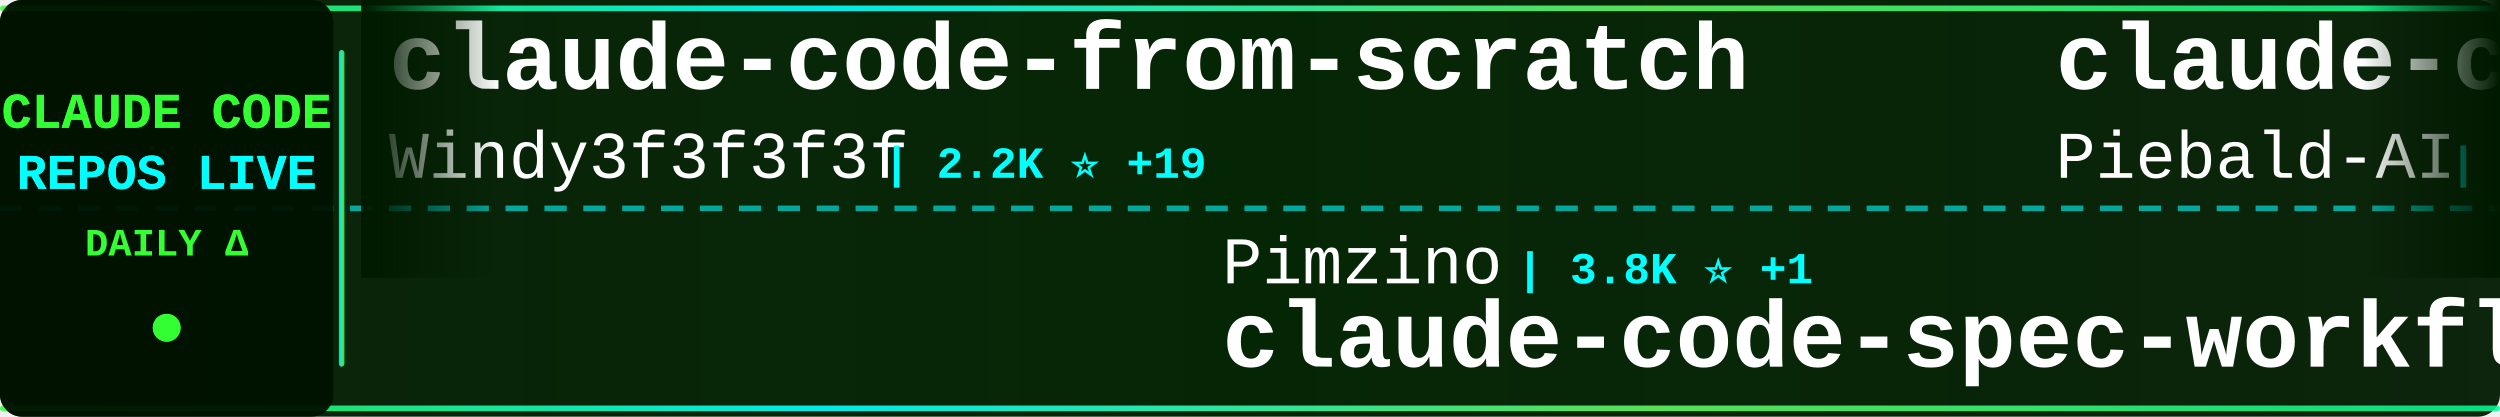
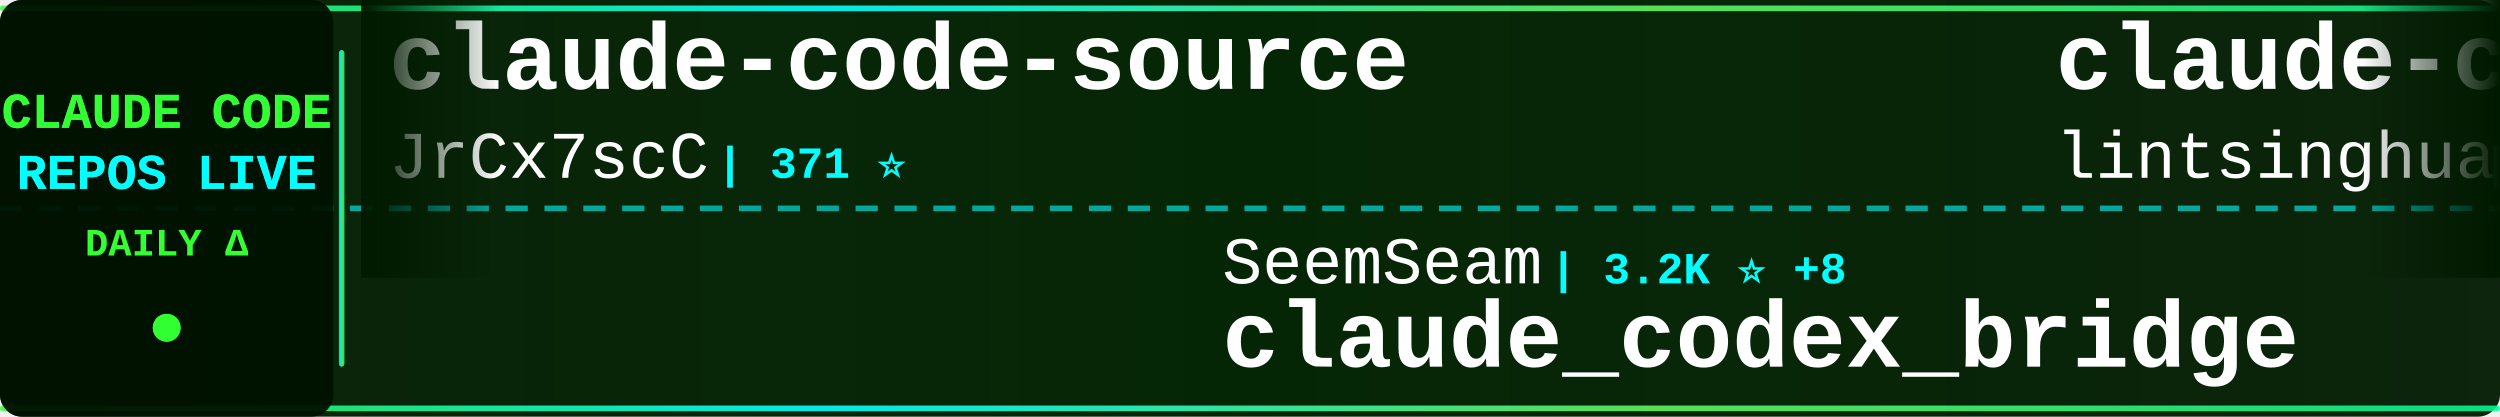
<svg xmlns="http://www.w3.org/2000/svg" width="900" height="150">
  <defs>
    <linearGradient id="tickerBg" x1="0%" y1="0%" x2="100%" y2="0%">
      <stop offset="0%" style="stop-color:#001a00;stop-opacity:0.95" />
      <stop offset="50%" style="stop-color:#002200;stop-opacity:0.98" />
      <stop offset="100%" style="stop-color:#001a00;stop-opacity:0.95" />
    </linearGradient>
    <linearGradient id="borderGrad" x1="0%" y1="0%" x2="100%" y2="0%">
      <stop offset="0%" style="stop-color:#33ff33;stop-opacity:0.85">
        <animate attributeName="stop-opacity" values="0.85;1;0.85" dur="2s" repeatCount="indefinite" />
      </stop>
      <stop offset="33%" style="stop-color:#00ffff;stop-opacity:0.9">
        <animate attributeName="stop-opacity" values="0.9;1;0.9" dur="2.2s" repeatCount="indefinite" />
      </stop>
      <stop offset="66%" style="stop-color:#66ff66;stop-opacity:0.85">
        <animate attributeName="stop-opacity" values="0.85;1;0.85" dur="1.8s" repeatCount="indefinite" />
      </stop>
      <stop offset="100%" style="stop-color:#00ff99;stop-opacity:0.85">
        <animate attributeName="stop-opacity" values="0.85;1;0.85" dur="2s" repeatCount="indefinite" />
      </stop>
    </linearGradient>
    <filter id="textGlow">
      <feGaussianBlur stdDeviation="0.1" result="coloredBlur" />
      <feMerge>
        <feMergeNode in="coloredBlur" />
        <feMergeNode in="SourceGraphic" />
      </feMerge>
    </filter>
    <filter id="metricGlow">
      <feGaussianBlur stdDeviation="0.2" result="coloredBlur" />
      <feMerge>
        <feMergeNode in="coloredBlur" />
        <feMergeNode in="SourceGraphic" />
      </feMerge>
    </filter>
    <linearGradient id="leftFade" x1="0%" y1="0%" x2="100%" y2="0%">
      <stop offset="0%" style="stop-color:#001a00;stop-opacity:1" />
      <stop offset="100%" style="stop-color:#001a00;stop-opacity:0" />
    </linearGradient>
    <linearGradient id="rightFade" x1="0%" y1="0%" x2="100%" y2="0%">
      <stop offset="0%" style="stop-color:#001a00;stop-opacity:0" />
      <stop offset="100%" style="stop-color:#001a00;stop-opacity:1" />
    </linearGradient>
  </defs>
  <rect width="900" height="150" fill="url(#tickerBg)" rx="8" />
  <rect x="0" y="2" width="900" height="2" fill="url(#borderGrad)" rx="1" />
  <rect x="0" y="146" width="900" height="2" fill="url(#borderGrad)" rx="1" />
  <line x1="0" y1="75" x2="900" y2="75" stroke="#00ffff" stroke-width="2" stroke-dasharray="8 6" opacity="0.6" />
  <rect x="0" y="0" width="120" height="150" fill="#001100" opacity="0.95" rx="8" />
  <text x="60" y="46" font-family="'Courier New', monospace" font-size="18" font-weight="bold" fill="#33ff33" text-anchor="middle" filter="url(#textGlow)">
    CLAUDE CODE
  </text>
  <text x="60" y="68" font-family="'Courier New', monospace" font-size="18" font-weight="bold" fill="#00ffff" text-anchor="middle" filter="url(#textGlow)">
    REPOS LIVE
  </text>
  <text x="60" y="92" font-family="'Courier New', monospace" font-size="14" font-weight="bold" fill="#33ff33" text-anchor="middle">
    DAILY Δ
  </text>
  <circle cx="60" cy="118" r="5" fill="#33ff33" filter="url(#metricGlow)">
    <animate attributeName="r" values="4;6;4" dur="1.5s" repeatCount="indefinite" />
    <animate attributeName="opacity" values="0.6;1;0.6" dur="1.5s" repeatCount="indefinite" />
  </circle>
  <rect x="122" y="18" width="2" height="114" fill="url(#borderGrad)" rx="1" />
  <clipPath id="tickerClip">
    <rect x="130" y="0" width="770" height="150" />
  </clipPath>
  <g clip-path="url(#tickerClip)">
    <g id="tickerItems">
      <animateTransform attributeName="transform" attributeType="XML" type="translate" from="0 0" to="-3000 0" dur="54s" repeatCount="indefinite" />
      <g transform="translate(0, 0)">
-         <text x="140" y="32" font-family="'Courier New', monospace" font-size="34" font-weight="bold" fill="#ffffff">claude-code-from-scratch</text>
-         <text x="140" y="64" font-family="'Courier New', monospace" font-size="24" font-weight="normal" fill="#ffffff" opacity="1.0">Windy3f3f3f3f</text>
-         <text x="318" y="64" font-family="'Courier New', monospace" font-size="16" font-weight="bold" fill="#00ffff"> | 2.2K ⭐ +19</text>
+         <text x="140" y="32" font-family="'Courier New', monospace" font-size="34" font-weight="bold" fill="#ffffff">claude-code-source</text>
+         <text x="140" y="64" font-family="'Courier New', monospace" font-size="24" font-weight="normal" fill="#ffffff" opacity="1.0">JrCx7scC</text>
+         <text x="258" y="64" font-family="'Courier New', monospace" font-size="16" font-weight="bold" fill="#00ffff"> | 371 ⭐</text>
      </g>
      <g transform="translate(300, 0)">
-         <text x="140" y="102" font-family="'Courier New', monospace" font-size="24" font-weight="normal" fill="#ffffff" opacity="1.0">Pimzino</text>
-         <text x="246" y="102" font-family="'Courier New', monospace" font-size="16" font-weight="bold" fill="#00ffff"> | 3.8K ⭐ +1</text>
-         <text x="140" y="132" font-family="'Courier New', monospace" font-size="34" font-weight="bold" fill="#ffffff">claude-code-spec-workflo...</text>
+         <text x="140" y="102" font-family="'Courier New', monospace" font-size="24" font-weight="normal" fill="#ffffff" opacity="1.0">SeemSeam</text>
+         <text x="258" y="102" font-family="'Courier New', monospace" font-size="16" font-weight="bold" fill="#00ffff"> | 3.2K ⭐ +8</text>
+         <text x="140" y="132" font-family="'Courier New', monospace" font-size="34" font-weight="bold" fill="#ffffff">claude_codex_bridge</text>
      </g>
      <g transform="translate(600, 0)">
-         <text x="140" y="32" font-family="'Courier New', monospace" font-size="34" font-weight="bold" fill="#ffffff">claude-code-system-promp...</text>
-         <text x="140" y="64" font-family="'Courier New', monospace" font-size="24" font-weight="normal" fill="#ffffff" opacity="1.0">Piebald-AI</text>
-         <text x="282" y="64" font-family="'Courier New', monospace" font-size="16" font-weight="bold" fill="#00ffff"> | 11.7K ⭐ +36</text>
+         <text x="140" y="32" font-family="'Courier New', monospace" font-size="34" font-weight="bold" fill="#ffffff">claude-code-book</text>
+         <text x="140" y="64" font-family="'Courier New', monospace" font-size="24" font-weight="normal" fill="#ffffff" opacity="1.0">lintsinghua</text>
+         <text x="294" y="64" font-family="'Courier New', monospace" font-size="16" font-weight="bold" fill="#00ffff"> | 3.9K ⭐ +8</text>
      </g>
      <g transform="translate(900, 0)">
-         <text x="140" y="102" font-family="'Courier New', monospace" font-size="24" font-weight="normal" fill="#ffffff" opacity="1.0">huangjia2019</text>
-         <text x="306" y="102" font-family="'Courier New', monospace" font-size="16" font-weight="bold" fill="#00ffff"> | 955 ⭐ +7</text>
-         <text x="140" y="132" font-family="'Courier New', monospace" font-size="34" font-weight="bold" fill="#ffffff">claude-code-engineering</text>
+         <text x="140" y="102" font-family="'Courier New', monospace" font-size="24" font-weight="normal" fill="#ffffff" opacity="1.0">feiskyer</text>
+         <text x="258" y="102" font-family="'Courier New', monospace" font-size="16" font-weight="bold" fill="#00ffff"> | 1.6K ⭐ +6</text>
+         <text x="140" y="132" font-family="'Courier New', monospace" font-size="34" font-weight="bold" fill="#ffffff">claude-code-settings</text>
      </g>
      <g transform="translate(1200, 0)">
-         <text x="140" y="32" font-family="'Courier New', monospace" font-size="34" font-weight="bold" fill="#ffffff">claude-code-reverse</text>
-         <text x="140" y="64" font-family="'Courier New', monospace" font-size="24" font-weight="normal" fill="#ffffff" opacity="1.0">Yuyz0112</text>
-         <text x="258" y="64" font-family="'Courier New', monospace" font-size="16" font-weight="bold" fill="#00ffff"> | 2.4K ⭐</text>
+         <text x="140" y="32" font-family="'Courier New', monospace" font-size="34" font-weight="bold" fill="#ffffff">claude-coder</text>
+         <text x="140" y="64" font-family="'Courier New', monospace" font-size="24" font-weight="normal" fill="#ffffff" opacity="1.0">kodu-ai</text>
+         <text x="246" y="64" font-family="'Courier New', monospace" font-size="16" font-weight="bold" fill="#00ffff"> | 5.3K ⭐</text>
      </g>
      <g transform="translate(1500, 0)">
        <text x="140" y="102" font-family="'Courier New', monospace" font-size="24" font-weight="normal" fill="#ffffff" opacity="1.0">frankbria</text>
-         <text x="270" y="102" font-family="'Courier New', monospace" font-size="16" font-weight="bold" fill="#00ffff"> | 9.5K ⭐ +4</text>
+         <text x="270" y="102" font-family="'Courier New', monospace" font-size="16" font-weight="bold" fill="#00ffff"> | 9.5K ⭐ +3</text>
        <text x="140" y="132" font-family="'Courier New', monospace" font-size="34" font-weight="bold" fill="#ffffff">ralph-claude-code</text>
      </g>
      <g transform="translate(1800, 0)">
-         <text x="140" y="32" font-family="'Courier New', monospace" font-size="34" font-weight="bold" fill="#ffffff">Dive-into-Claude-Code</text>
-         <text x="140" y="64" font-family="'Courier New', monospace" font-size="24" font-weight="normal" fill="#ffffff" opacity="1.0">VILA-Lab</text>
-         <text x="258" y="64" font-family="'Courier New', monospace" font-size="16" font-weight="bold" fill="#00ffff"> | 1.8K ⭐ +8</text>
+         <text x="140" y="32" font-family="'Courier New', monospace" font-size="34" font-weight="bold" fill="#ffffff">Claude-Code</text>
+         <text x="140" y="64" font-family="'Courier New', monospace" font-size="24" font-weight="normal" fill="#ffffff" opacity="1.0">pengchengneo</text>
+         <text x="306" y="64" font-family="'Courier New', monospace" font-size="16" font-weight="bold" fill="#00ffff"> | 1.6K ⭐ +4</text>
      </g>
      <g transform="translate(2100, 0)">
-         <text x="140" y="102" font-family="'Courier New', monospace" font-size="24" font-weight="normal" fill="#ffffff" opacity="1.0">disler</text>
-         <text x="234" y="102" font-family="'Courier New', monospace" font-size="16" font-weight="bold" fill="#00ffff"> | 1.5K ⭐ +4</text>
-         <text x="140" y="132" font-family="'Courier New', monospace" font-size="34" font-weight="bold" fill="#ffffff">pi-vs-claude-code</text>
+         <text x="140" y="102" font-family="'Courier New', monospace" font-size="24" font-weight="normal" fill="#ffffff" opacity="1.0">multica-ai</text>
+         <text x="282" y="102" font-family="'Courier New', monospace" font-size="16" font-weight="bold" fill="#00ffff"> | 189.4K ⭐ +496</text>
+         <text x="140" y="132" font-family="'Courier New', monospace" font-size="34" font-weight="bold" fill="#ffffff">andrej-karpathy-skills</text>
      </g>
      <g transform="translate(2400, 0)">
-         <text x="140" y="32" font-family="'Courier New', monospace" font-size="34" font-weight="bold" fill="#ffffff">claude-code-my-workflow</text>
-         <text x="140" y="64" font-family="'Courier New', monospace" font-size="24" font-weight="normal" fill="#ffffff" opacity="1.0">pedrohcgs</text>
-         <text x="270" y="64" font-family="'Courier New', monospace" font-size="16" font-weight="bold" fill="#00ffff"> | 1.4K ⭐ +6</text>
+         <text x="140" y="32" font-family="'Courier New', monospace" font-size="34" font-weight="bold" fill="#ffffff">claude-code-best-practic...</text>
+         <text x="140" y="64" font-family="'Courier New', monospace" font-size="24" font-weight="normal" fill="#ffffff" opacity="1.0">shanraisshan</text>
+         <text x="306" y="64" font-family="'Courier New', monospace" font-size="16" font-weight="bold" fill="#00ffff"> | 62.3K ⭐ +119</text>
      </g>
      <g transform="translate(2700, 0)">
-         <text x="140" y="102" font-family="'Courier New', monospace" font-size="24" font-weight="normal" fill="#ffffff" opacity="1.0">ponponon</text>
-         <text x="258" y="102" font-family="'Courier New', monospace" font-size="16" font-weight="bold" fill="#00ffff"> | 2.3K ⭐</text>
-         <text x="140" y="132" font-family="'Courier New', monospace" font-size="34" font-weight="bold" fill="#ffffff">claude_code_src</text>
+         <text x="140" y="102" font-family="'Courier New', monospace" font-size="24" font-weight="normal" fill="#ffffff" opacity="1.0">KPR111</text>
+         <text x="234" y="102" font-family="'Courier New', monospace" font-size="16" font-weight="bold" fill="#00ffff"> | 18 ⭐</text>
+         <text x="140" y="132" font-family="'Courier New', monospace" font-size="34" font-weight="bold" fill="#ffffff">Claude-Code</text>
      </g>
      <g transform="translate(3000, 0)">
-         <text x="140" y="32" font-family="'Courier New', monospace" font-size="34" font-weight="bold" fill="#ffffff">claude-code-from-scratch</text>
-         <text x="140" y="64" font-family="'Courier New', monospace" font-size="24" font-weight="normal" fill="#ffffff" opacity="1.0">Windy3f3f3f3f</text>
-         <text x="318" y="64" font-family="'Courier New', monospace" font-size="16" font-weight="bold" fill="#00ffff"> | 2.2K ⭐ +19</text>
+         <text x="140" y="32" font-family="'Courier New', monospace" font-size="34" font-weight="bold" fill="#ffffff">claude-code-source</text>
+         <text x="140" y="64" font-family="'Courier New', monospace" font-size="24" font-weight="normal" fill="#ffffff" opacity="1.0">JrCx7scC</text>
+         <text x="258" y="64" font-family="'Courier New', monospace" font-size="16" font-weight="bold" fill="#00ffff"> | 371 ⭐</text>
      </g>
      <g transform="translate(3300, 0)">
-         <text x="140" y="102" font-family="'Courier New', monospace" font-size="24" font-weight="normal" fill="#ffffff" opacity="1.0">Pimzino</text>
-         <text x="246" y="102" font-family="'Courier New', monospace" font-size="16" font-weight="bold" fill="#00ffff"> | 3.8K ⭐ +1</text>
-         <text x="140" y="132" font-family="'Courier New', monospace" font-size="34" font-weight="bold" fill="#ffffff">claude-code-spec-workflo...</text>
+         <text x="140" y="102" font-family="'Courier New', monospace" font-size="24" font-weight="normal" fill="#ffffff" opacity="1.0">SeemSeam</text>
+         <text x="258" y="102" font-family="'Courier New', monospace" font-size="16" font-weight="bold" fill="#00ffff"> | 3.2K ⭐ +8</text>
+         <text x="140" y="132" font-family="'Courier New', monospace" font-size="34" font-weight="bold" fill="#ffffff">claude_codex_bridge</text>
      </g>
      <g transform="translate(3600, 0)">
-         <text x="140" y="32" font-family="'Courier New', monospace" font-size="34" font-weight="bold" fill="#ffffff">claude-code-system-promp...</text>
-         <text x="140" y="64" font-family="'Courier New', monospace" font-size="24" font-weight="normal" fill="#ffffff" opacity="1.0">Piebald-AI</text>
-         <text x="282" y="64" font-family="'Courier New', monospace" font-size="16" font-weight="bold" fill="#00ffff"> | 11.7K ⭐ +36</text>
+         <text x="140" y="32" font-family="'Courier New', monospace" font-size="34" font-weight="bold" fill="#ffffff">claude-code-book</text>
+         <text x="140" y="64" font-family="'Courier New', monospace" font-size="24" font-weight="normal" fill="#ffffff" opacity="1.0">lintsinghua</text>
+         <text x="294" y="64" font-family="'Courier New', monospace" font-size="16" font-weight="bold" fill="#00ffff"> | 3.9K ⭐ +8</text>
      </g>
      <g transform="translate(3900, 0)">
-         <text x="140" y="102" font-family="'Courier New', monospace" font-size="24" font-weight="normal" fill="#ffffff" opacity="1.0">huangjia2019</text>
-         <text x="306" y="102" font-family="'Courier New', monospace" font-size="16" font-weight="bold" fill="#00ffff"> | 955 ⭐ +7</text>
-         <text x="140" y="132" font-family="'Courier New', monospace" font-size="34" font-weight="bold" fill="#ffffff">claude-code-engineering</text>
+         <text x="140" y="102" font-family="'Courier New', monospace" font-size="24" font-weight="normal" fill="#ffffff" opacity="1.0">feiskyer</text>
+         <text x="258" y="102" font-family="'Courier New', monospace" font-size="16" font-weight="bold" fill="#00ffff"> | 1.6K ⭐ +6</text>
+         <text x="140" y="132" font-family="'Courier New', monospace" font-size="34" font-weight="bold" fill="#ffffff">claude-code-settings</text>
      </g>
    </g>
  </g>
  <rect x="130" y="0" width="50" height="100" fill="url(#leftFade)" />
  <rect x="850" y="0" width="50" height="100" fill="url(#rightFade)" />
</svg>
